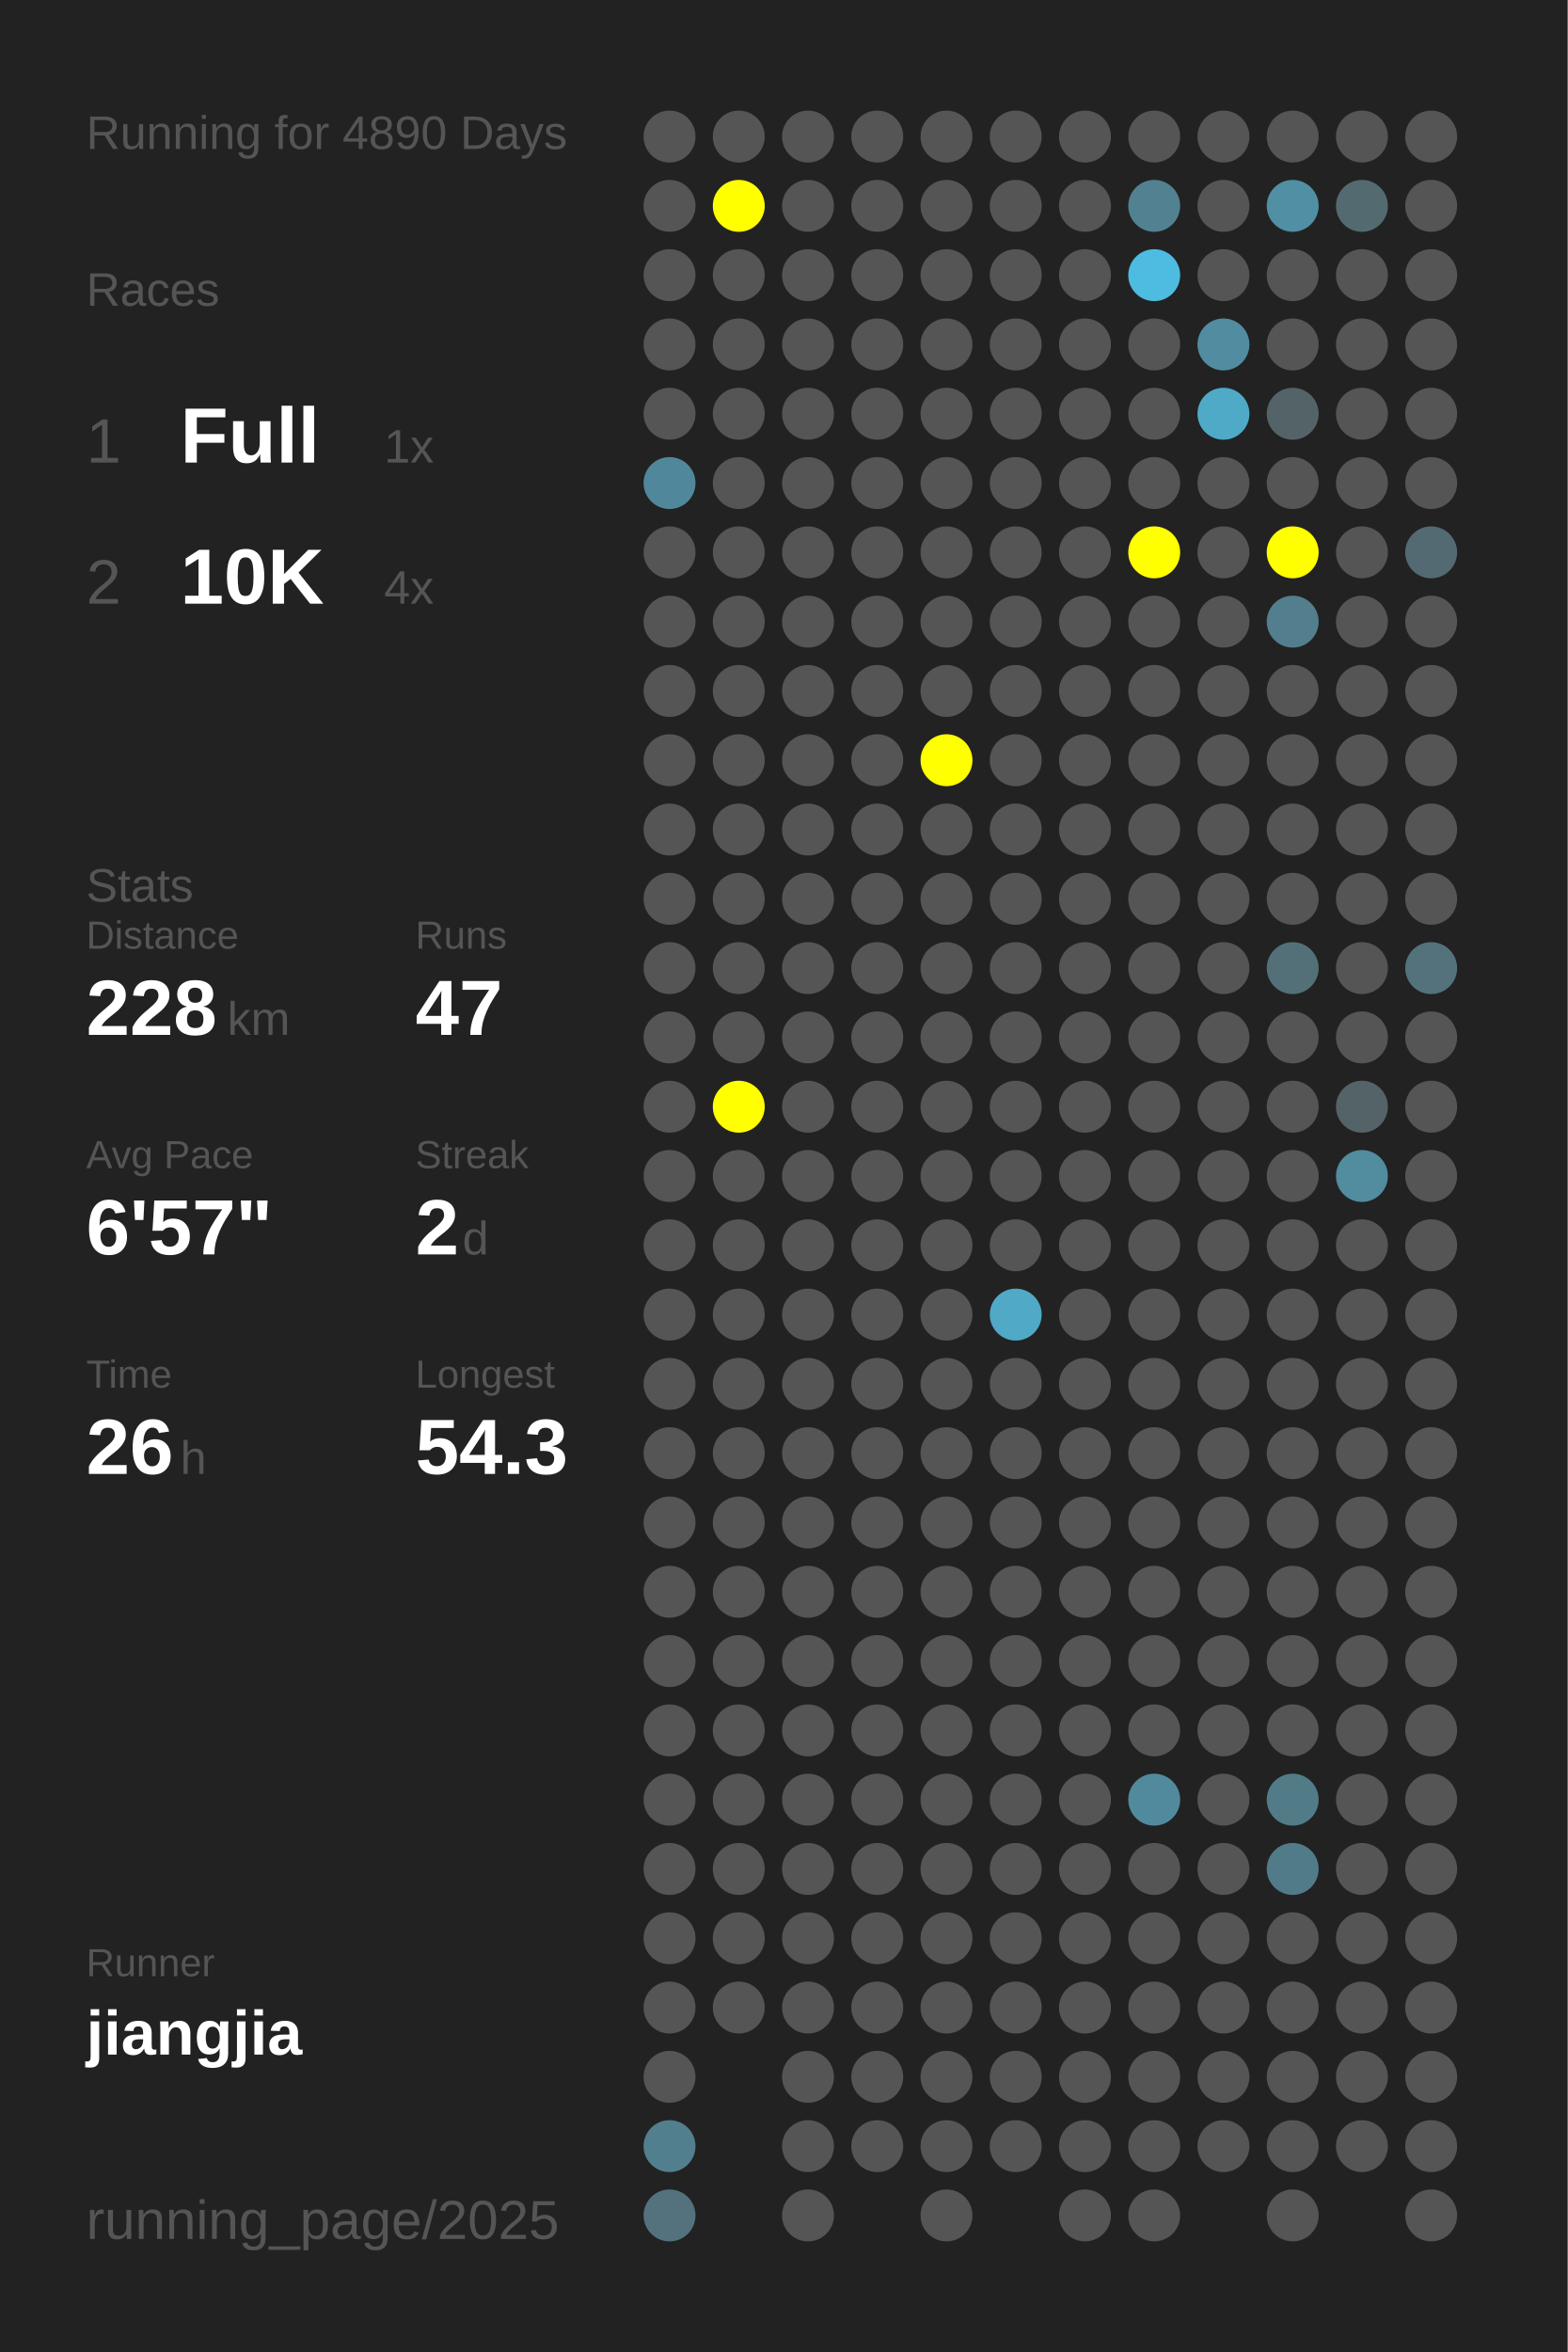
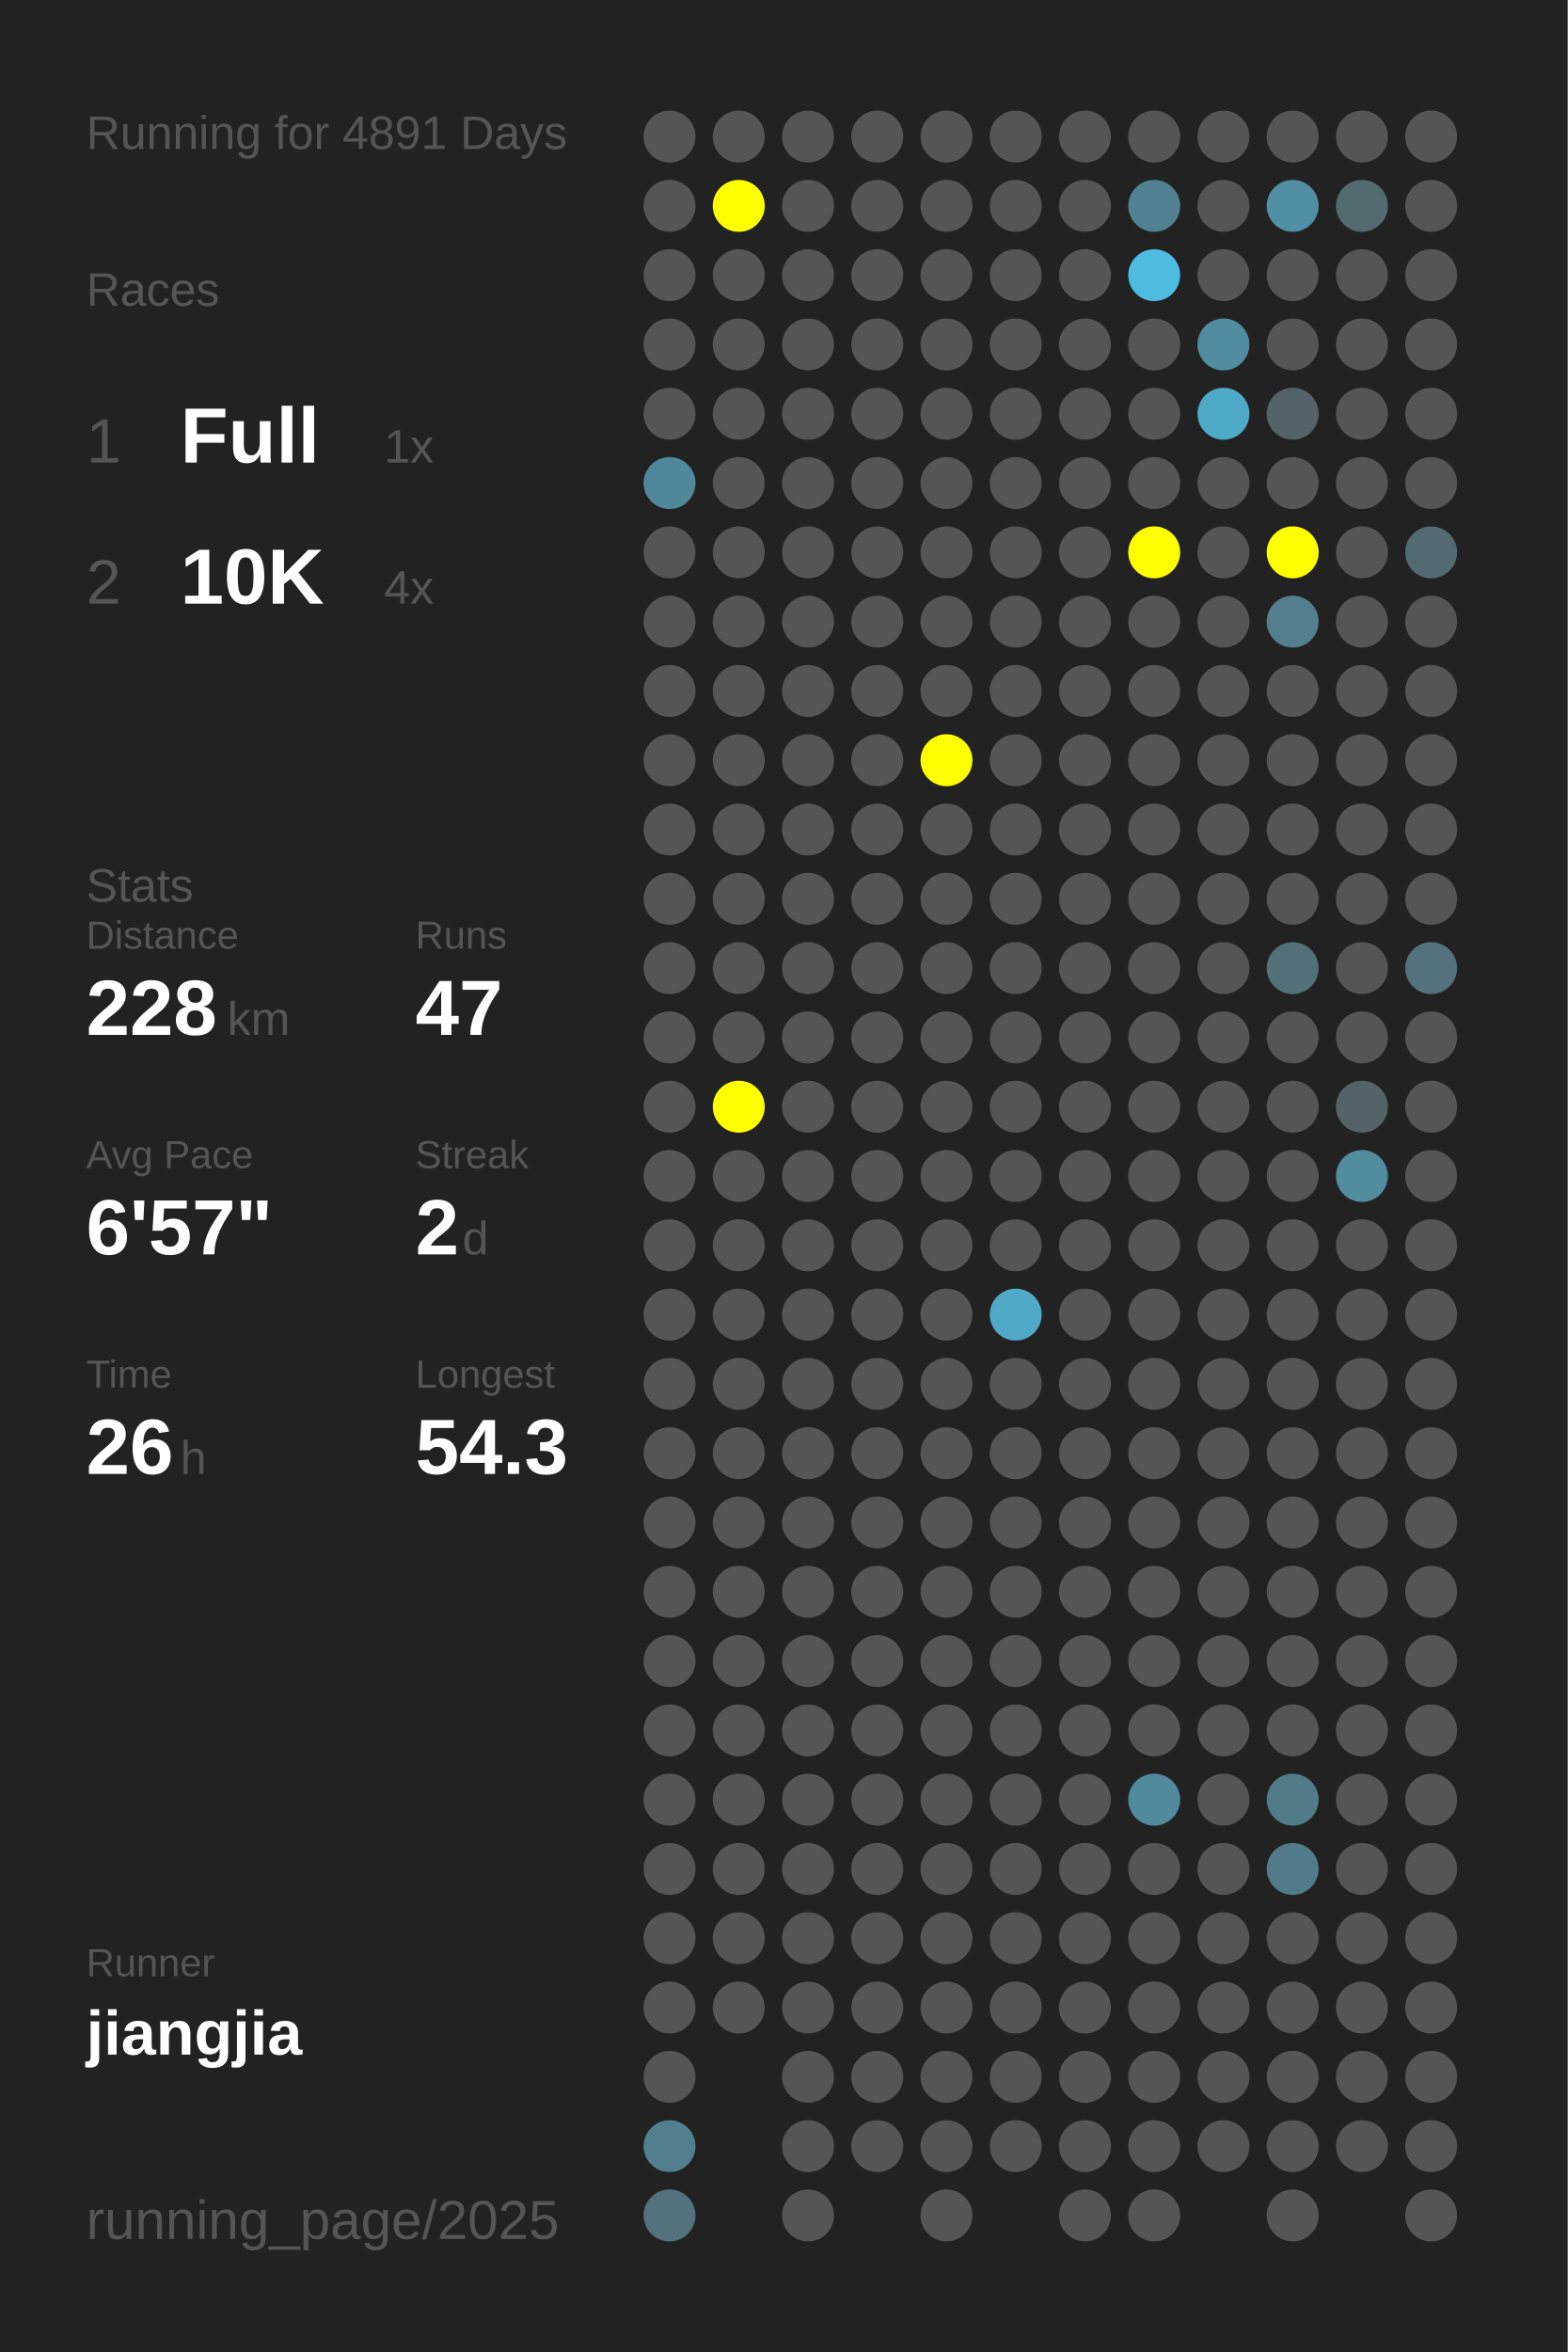
<svg xmlns="http://www.w3.org/2000/svg" baseProfile="full" height="300mm" version="1.1" viewBox="0,0,200,300" width="200mm">
  <defs />
  <rect fill="#222222" height="300" width="200" x="0" y="0" />
-   <text fill="#555555" style="font-size:6px; font-family:Arial;" x="11" y="19">Running for 4890 Days</text>
+   <text fill="#555555" style="font-size:6px; font-family:Arial;" x="11" y="19">Running for 4891 Days</text>
  <text fill="#555555" style="font-size:6px; font-family:Arial;" x="11" y="39">Races</text>
  <text fill="#555555" style="font-size:8px; font-family:Arial;" x="11" y="59">1</text>
  <text fill="#FFFFFF" style="font-size:10px; font-family:Arial; font-weight:bold;" x="23" y="59">Full</text>
  <text fill="#555555" style="font-size:6px; font-family:Arial;" x="49" y="59">1x</text>
  <text fill="#555555" style="font-size:8px; font-family:Arial;" x="11" y="77">2</text>
  <text fill="#FFFFFF" style="font-size:10px; font-family:Arial; font-weight:bold;" x="23" y="77">10K</text>
  <text fill="#555555" style="font-size:6px; font-family:Arial;" x="49" y="77">4x</text>
  <text fill="#555555" style="font-size:6px; font-family:Arial;" x="11" y="115">Stats</text>
  <text fill="#555555" style="font-size:5px; font-family:Arial;" x="11" y="121">Distance</text>
  <text fill="#FFFFFF" style="font-size:10px; font-family:Arial; font-weight:bold;" x="11" y="132">228</text>
  <text fill="#555555" style="font-size:6px; font-family:Arial;" x="29" y="132">km</text>
  <text fill="#555555" style="font-size:5px; font-family:Arial;" x="53" y="121">Runs</text>
  <text fill="#FFFFFF" style="font-size:10px; font-family:Arial; font-weight:bold;" x="53" y="132">47</text>
  <text fill="#555555" style="font-size:5px; font-family:Arial;" x="11" y="149">Avg Pace</text>
  <text fill="#FFFFFF" style="font-size:10px; font-family:Arial; font-weight:bold;" x="11" y="160">6'57"</text>
  <text fill="#555555" style="font-size:5px; font-family:Arial;" x="53" y="149">Streak</text>
  <text fill="#FFFFFF" style="font-size:10px; font-family:Arial; font-weight:bold;" x="53" y="160">2</text>
  <text fill="#555555" style="font-size:6px; font-family:Arial;" x="59" y="160">d</text>
  <text fill="#555555" style="font-size:5px; font-family:Arial;" x="11" y="177">Time</text>
  <text fill="#FFFFFF" style="font-size:10px; font-family:Arial; font-weight:bold;" x="11" y="188">26</text>
  <text fill="#555555" style="font-size:6px; font-family:Arial;" x="23" y="188">h</text>
  <text fill="#555555" style="font-size:5px; font-family:Arial;" x="53" y="177">Longest</text>
  <text fill="#FFFFFF" style="font-size:10px; font-family:Arial; font-weight:bold;" x="53" y="188">54.3</text>
  <text fill="#555555" style="font-size:5px; font-family:Arial;" x="11" y="252.065">Runner</text>
  <text fill="#FFFFFF" style="font-size:8px; font-family:Arial; font-weight:bold;" x="11" y="262.065">jiangjia</text>
  <text fill="#555555" style="font-size:7px; font-family:Arial;" x="11" y="285.581">running_page/2025</text>
  <circle cx="85.417" cy="17.419" fill="#555555" r="3.312" />
  <circle cx="85.417" cy="26.258" fill="#555555" r="3.312" />
  <circle cx="85.417" cy="35.097" fill="#555555" r="3.312" />
  <circle cx="85.417" cy="43.935" fill="#555555" r="3.312" />
  <circle cx="85.417" cy="52.774" fill="#555555" r="3.312" />
  <circle cx="85.417" cy="61.613" fill="#51879a" r="3.312" />
  <circle cx="85.417" cy="70.452" fill="#555555" r="3.312" />
  <circle cx="85.417" cy="79.29" fill="#555555" r="3.312" />
  <circle cx="85.417" cy="88.129" fill="#555555" r="3.312" />
  <circle cx="85.417" cy="96.968" fill="#555555" r="3.312" />
  <circle cx="85.417" cy="105.806" fill="#555555" r="3.312" />
  <circle cx="85.417" cy="114.645" fill="#555555" r="3.312" />
  <circle cx="85.417" cy="123.484" fill="#555555" r="3.312" />
  <circle cx="85.417" cy="132.323" fill="#555555" r="3.312" />
  <circle cx="85.417" cy="141.161" fill="#555555" r="3.312" />
  <circle cx="85.417" cy="150" fill="#555555" r="3.312" />
  <circle cx="85.417" cy="158.839" fill="#555555" r="3.312" />
  <circle cx="85.417" cy="167.677" fill="#555555" r="3.312" />
  <circle cx="85.417" cy="176.516" fill="#555555" r="3.312" />
  <circle cx="85.417" cy="185.355" fill="#555555" r="3.312" />
  <circle cx="85.417" cy="194.194" fill="#555555" r="3.312" />
  <circle cx="85.417" cy="203.032" fill="#555555" r="3.312" />
  <circle cx="85.417" cy="211.871" fill="#555555" r="3.312" />
  <circle cx="85.417" cy="220.71" fill="#555555" r="3.312" />
  <circle cx="85.417" cy="229.548" fill="#555555" r="3.312" />
  <circle cx="85.417" cy="238.387" fill="#555555" r="3.312" />
  <circle cx="85.417" cy="247.226" fill="#555555" r="3.312" />
  <circle cx="85.417" cy="256.065" fill="#555555" r="3.312" />
  <circle cx="85.417" cy="264.903" fill="#555555" r="3.312" />
  <circle cx="85.417" cy="273.742" fill="#527f8e" r="3.312" />
  <circle cx="85.417" cy="282.581" fill="#53727d" r="3.312" />
  <circle cx="94.25" cy="17.419" fill="#555555" r="3.312" />
  <circle cx="94.25" cy="26.258" fill="#FFFF00" r="3.312" />
  <circle cx="94.25" cy="35.097" fill="#555555" r="3.312" />
  <circle cx="94.25" cy="43.935" fill="#555555" r="3.312" />
  <circle cx="94.25" cy="52.774" fill="#555555" r="3.312" />
  <circle cx="94.25" cy="61.613" fill="#555555" r="3.312" />
  <circle cx="94.25" cy="70.452" fill="#555555" r="3.312" />
  <circle cx="94.25" cy="79.29" fill="#555555" r="3.312" />
  <circle cx="94.25" cy="88.129" fill="#555555" r="3.312" />
  <circle cx="94.25" cy="96.968" fill="#555555" r="3.312" />
  <circle cx="94.25" cy="105.806" fill="#555555" r="3.312" />
  <circle cx="94.25" cy="114.645" fill="#555555" r="3.312" />
  <circle cx="94.25" cy="123.484" fill="#555555" r="3.312" />
  <circle cx="94.25" cy="132.323" fill="#555555" r="3.312" />
  <circle cx="94.25" cy="141.161" fill="#FFFF00" r="3.312" />
  <circle cx="94.25" cy="150" fill="#555555" r="3.312" />
  <circle cx="94.25" cy="158.839" fill="#555555" r="3.312" />
  <circle cx="94.25" cy="167.677" fill="#555555" r="3.312" />
  <circle cx="94.25" cy="176.516" fill="#555555" r="3.312" />
  <circle cx="94.25" cy="185.355" fill="#555555" r="3.312" />
  <circle cx="94.25" cy="194.194" fill="#555555" r="3.312" />
  <circle cx="94.25" cy="203.032" fill="#555555" r="3.312" />
  <circle cx="94.25" cy="211.871" fill="#555555" r="3.312" />
  <circle cx="94.25" cy="220.71" fill="#555555" r="3.312" />
  <circle cx="94.25" cy="229.548" fill="#555555" r="3.312" />
  <circle cx="94.25" cy="238.387" fill="#555555" r="3.312" />
  <circle cx="94.25" cy="247.226" fill="#555555" r="3.312" />
  <circle cx="94.25" cy="256.065" fill="#555555" r="3.312" />
  <circle cx="103.083" cy="17.419" fill="#555555" r="3.312" />
  <circle cx="103.083" cy="26.258" fill="#555555" r="3.312" />
  <circle cx="103.083" cy="35.097" fill="#555555" r="3.312" />
  <circle cx="103.083" cy="43.935" fill="#555555" r="3.312" />
  <circle cx="103.083" cy="52.774" fill="#555555" r="3.312" />
  <circle cx="103.083" cy="61.613" fill="#555555" r="3.312" />
  <circle cx="103.083" cy="70.452" fill="#555555" r="3.312" />
  <circle cx="103.083" cy="79.29" fill="#555555" r="3.312" />
  <circle cx="103.083" cy="88.129" fill="#555555" r="3.312" />
  <circle cx="103.083" cy="96.968" fill="#555555" r="3.312" />
  <circle cx="103.083" cy="105.806" fill="#555555" r="3.312" />
  <circle cx="103.083" cy="114.645" fill="#555555" r="3.312" />
  <circle cx="103.083" cy="123.484" fill="#555555" r="3.312" />
  <circle cx="103.083" cy="132.323" fill="#555555" r="3.312" />
  <circle cx="103.083" cy="141.161" fill="#555555" r="3.312" />
  <circle cx="103.083" cy="150" fill="#555555" r="3.312" />
  <circle cx="103.083" cy="158.839" fill="#555555" r="3.312" />
  <circle cx="103.083" cy="167.677" fill="#555555" r="3.312" />
  <circle cx="103.083" cy="176.516" fill="#555555" r="3.312" />
  <circle cx="103.083" cy="185.355" fill="#555555" r="3.312" />
  <circle cx="103.083" cy="194.194" fill="#555555" r="3.312" />
  <circle cx="103.083" cy="203.032" fill="#555555" r="3.312" />
  <circle cx="103.083" cy="211.871" fill="#555555" r="3.312" />
  <circle cx="103.083" cy="220.71" fill="#555555" r="3.312" />
  <circle cx="103.083" cy="229.548" fill="#555555" r="3.312" />
  <circle cx="103.083" cy="238.387" fill="#555555" r="3.312" />
  <circle cx="103.083" cy="247.226" fill="#555555" r="3.312" />
  <circle cx="103.083" cy="256.065" fill="#555555" r="3.312" />
  <circle cx="103.083" cy="264.903" fill="#555555" r="3.312" />
  <circle cx="103.083" cy="273.742" fill="#555555" r="3.312" />
  <circle cx="103.083" cy="282.581" fill="#555555" r="3.312" />
  <circle cx="111.917" cy="17.419" fill="#555555" r="3.312" />
  <circle cx="111.917" cy="26.258" fill="#555555" r="3.312" />
  <circle cx="111.917" cy="35.097" fill="#555555" r="3.312" />
  <circle cx="111.917" cy="43.935" fill="#555555" r="3.312" />
  <circle cx="111.917" cy="52.774" fill="#555555" r="3.312" />
  <circle cx="111.917" cy="61.613" fill="#555555" r="3.312" />
  <circle cx="111.917" cy="70.452" fill="#555555" r="3.312" />
  <circle cx="111.917" cy="79.29" fill="#555555" r="3.312" />
  <circle cx="111.917" cy="88.129" fill="#555555" r="3.312" />
  <circle cx="111.917" cy="96.968" fill="#555555" r="3.312" />
  <circle cx="111.917" cy="105.806" fill="#555555" r="3.312" />
  <circle cx="111.917" cy="114.645" fill="#555555" r="3.312" />
  <circle cx="111.917" cy="123.484" fill="#555555" r="3.312" />
  <circle cx="111.917" cy="132.323" fill="#555555" r="3.312" />
  <circle cx="111.917" cy="141.161" fill="#555555" r="3.312" />
  <circle cx="111.917" cy="150" fill="#555555" r="3.312" />
  <circle cx="111.917" cy="158.839" fill="#555555" r="3.312" />
  <circle cx="111.917" cy="167.677" fill="#555555" r="3.312" />
  <circle cx="111.917" cy="176.516" fill="#555555" r="3.312" />
  <circle cx="111.917" cy="185.355" fill="#555555" r="3.312" />
  <circle cx="111.917" cy="194.194" fill="#555555" r="3.312" />
  <circle cx="111.917" cy="203.032" fill="#555555" r="3.312" />
  <circle cx="111.917" cy="211.871" fill="#555555" r="3.312" />
  <circle cx="111.917" cy="220.71" fill="#555555" r="3.312" />
  <circle cx="111.917" cy="229.548" fill="#555555" r="3.312" />
  <circle cx="111.917" cy="238.387" fill="#555555" r="3.312" />
  <circle cx="111.917" cy="247.226" fill="#555555" r="3.312" />
  <circle cx="111.917" cy="256.065" fill="#555555" r="3.312" />
  <circle cx="111.917" cy="264.903" fill="#555555" r="3.312" />
  <circle cx="111.917" cy="273.742" fill="#555555" r="3.312" />
  <circle cx="120.75" cy="17.419" fill="#555555" r="3.312" />
  <circle cx="120.75" cy="26.258" fill="#555555" r="3.312" />
  <circle cx="120.75" cy="35.097" fill="#555555" r="3.312" />
  <circle cx="120.75" cy="43.935" fill="#555555" r="3.312" />
  <circle cx="120.75" cy="52.774" fill="#555555" r="3.312" />
  <circle cx="120.75" cy="61.613" fill="#555555" r="3.312" />
  <circle cx="120.75" cy="70.452" fill="#555555" r="3.312" />
  <circle cx="120.75" cy="79.29" fill="#555555" r="3.312" />
  <circle cx="120.75" cy="88.129" fill="#555555" r="3.312" />
  <circle cx="120.75" cy="96.968" fill="#FFFF00" r="3.312" />
  <circle cx="120.75" cy="105.806" fill="#555555" r="3.312" />
  <circle cx="120.75" cy="114.645" fill="#555555" r="3.312" />
  <circle cx="120.75" cy="123.484" fill="#555555" r="3.312" />
  <circle cx="120.75" cy="132.323" fill="#555555" r="3.312" />
  <circle cx="120.75" cy="141.161" fill="#555555" r="3.312" />
  <circle cx="120.75" cy="150" fill="#555555" r="3.312" />
  <circle cx="120.75" cy="158.839" fill="#555555" r="3.312" />
  <circle cx="120.75" cy="167.677" fill="#555555" r="3.312" />
  <circle cx="120.75" cy="176.516" fill="#555555" r="3.312" />
  <circle cx="120.75" cy="185.355" fill="#555555" r="3.312" />
  <circle cx="120.75" cy="194.194" fill="#555555" r="3.312" />
  <circle cx="120.75" cy="203.032" fill="#555555" r="3.312" />
  <circle cx="120.75" cy="211.871" fill="#555555" r="3.312" />
  <circle cx="120.75" cy="220.71" fill="#555555" r="3.312" />
  <circle cx="120.75" cy="229.548" fill="#555555" r="3.312" />
  <circle cx="120.75" cy="238.387" fill="#555555" r="3.312" />
  <circle cx="120.75" cy="247.226" fill="#555555" r="3.312" />
  <circle cx="120.75" cy="256.065" fill="#555555" r="3.312" />
  <circle cx="120.75" cy="264.903" fill="#555555" r="3.312" />
  <circle cx="120.75" cy="273.742" fill="#555555" r="3.312" />
  <circle cx="120.75" cy="282.581" fill="#555555" r="3.312" />
  <circle cx="129.583" cy="17.419" fill="#555555" r="3.312" />
  <circle cx="129.583" cy="26.258" fill="#555555" r="3.312" />
  <circle cx="129.583" cy="35.097" fill="#555555" r="3.312" />
  <circle cx="129.583" cy="43.935" fill="#555555" r="3.312" />
  <circle cx="129.583" cy="52.774" fill="#555555" r="3.312" />
  <circle cx="129.583" cy="61.613" fill="#555555" r="3.312" />
  <circle cx="129.583" cy="70.452" fill="#555555" r="3.312" />
  <circle cx="129.583" cy="79.29" fill="#555555" r="3.312" />
  <circle cx="129.583" cy="88.129" fill="#555555" r="3.312" />
  <circle cx="129.583" cy="96.968" fill="#555555" r="3.312" />
  <circle cx="129.583" cy="105.806" fill="#555555" r="3.312" />
  <circle cx="129.583" cy="114.645" fill="#555555" r="3.312" />
  <circle cx="129.583" cy="123.484" fill="#555555" r="3.312" />
  <circle cx="129.583" cy="132.323" fill="#555555" r="3.312" />
  <circle cx="129.583" cy="141.161" fill="#555555" r="3.312" />
  <circle cx="129.583" cy="150" fill="#555555" r="3.312" />
  <circle cx="129.583" cy="158.839" fill="#555555" r="3.312" />
  <circle cx="129.583" cy="167.677" fill="#4fa9c7" r="3.312" />
  <circle cx="129.583" cy="176.516" fill="#555555" r="3.312" />
  <circle cx="129.583" cy="185.355" fill="#555555" r="3.312" />
  <circle cx="129.583" cy="194.194" fill="#555555" r="3.312" />
  <circle cx="129.583" cy="203.032" fill="#555555" r="3.312" />
  <circle cx="129.583" cy="211.871" fill="#555555" r="3.312" />
  <circle cx="129.583" cy="220.71" fill="#555555" r="3.312" />
  <circle cx="129.583" cy="229.548" fill="#555555" r="3.312" />
  <circle cx="129.583" cy="238.387" fill="#555555" r="3.312" />
  <circle cx="129.583" cy="247.226" fill="#555555" r="3.312" />
  <circle cx="129.583" cy="256.065" fill="#555555" r="3.312" />
  <circle cx="129.583" cy="264.903" fill="#555555" r="3.312" />
  <circle cx="129.583" cy="273.742" fill="#555555" r="3.312" />
  <circle cx="138.417" cy="17.419" fill="#555555" r="3.312" />
  <circle cx="138.417" cy="26.258" fill="#555555" r="3.312" />
  <circle cx="138.417" cy="35.097" fill="#555555" r="3.312" />
  <circle cx="138.417" cy="43.935" fill="#555555" r="3.312" />
  <circle cx="138.417" cy="52.774" fill="#555555" r="3.312" />
  <circle cx="138.417" cy="61.613" fill="#555555" r="3.312" />
  <circle cx="138.417" cy="70.452" fill="#555555" r="3.312" />
  <circle cx="138.417" cy="79.29" fill="#555555" r="3.312" />
  <circle cx="138.417" cy="88.129" fill="#555555" r="3.312" />
  <circle cx="138.417" cy="96.968" fill="#555555" r="3.312" />
  <circle cx="138.417" cy="105.806" fill="#555555" r="3.312" />
  <circle cx="138.417" cy="114.645" fill="#555555" r="3.312" />
  <circle cx="138.417" cy="123.484" fill="#555555" r="3.312" />
  <circle cx="138.417" cy="132.323" fill="#555555" r="3.312" />
  <circle cx="138.417" cy="141.161" fill="#555555" r="3.312" />
  <circle cx="138.417" cy="150" fill="#555555" r="3.312" />
  <circle cx="138.417" cy="158.839" fill="#555555" r="3.312" />
  <circle cx="138.417" cy="167.677" fill="#555555" r="3.312" />
  <circle cx="138.417" cy="176.516" fill="#555555" r="3.312" />
  <circle cx="138.417" cy="185.355" fill="#555555" r="3.312" />
  <circle cx="138.417" cy="194.194" fill="#555555" r="3.312" />
  <circle cx="138.417" cy="203.032" fill="#555555" r="3.312" />
  <circle cx="138.417" cy="211.871" fill="#555555" r="3.312" />
  <circle cx="138.417" cy="220.71" fill="#555555" r="3.312" />
  <circle cx="138.417" cy="229.548" fill="#555555" r="3.312" />
  <circle cx="138.417" cy="238.387" fill="#555555" r="3.312" />
  <circle cx="138.417" cy="247.226" fill="#555555" r="3.312" />
  <circle cx="138.417" cy="256.065" fill="#555555" r="3.312" />
  <circle cx="138.417" cy="264.903" fill="#555555" r="3.312" />
  <circle cx="138.417" cy="273.742" fill="#555555" r="3.312" />
  <circle cx="138.417" cy="282.581" fill="#555555" r="3.312" />
  <circle cx="147.25" cy="17.419" fill="#555555" r="3.312" />
  <circle cx="147.25" cy="26.258" fill="#528191" r="3.312" />
  <circle cx="147.25" cy="35.097" fill="#4ebbe0" r="3.312" />
  <circle cx="147.25" cy="43.935" fill="#555555" r="3.312" />
  <circle cx="147.25" cy="52.774" fill="#555555" r="3.312" />
  <circle cx="147.25" cy="61.613" fill="#555555" r="3.312" />
  <circle cx="147.25" cy="70.452" fill="#FFFF00" r="3.312" />
  <circle cx="147.25" cy="79.29" fill="#555555" r="3.312" />
  <circle cx="147.25" cy="88.129" fill="#555555" r="3.312" />
  <circle cx="147.25" cy="96.968" fill="#555555" r="3.312" />
  <circle cx="147.25" cy="105.806" fill="#555555" r="3.312" />
  <circle cx="147.25" cy="114.645" fill="#555555" r="3.312" />
  <circle cx="147.25" cy="123.484" fill="#555555" r="3.312" />
  <circle cx="147.25" cy="132.323" fill="#555555" r="3.312" />
  <circle cx="147.25" cy="141.161" fill="#555555" r="3.312" />
  <circle cx="147.25" cy="150" fill="#555555" r="3.312" />
  <circle cx="147.25" cy="158.839" fill="#555555" r="3.312" />
  <circle cx="147.25" cy="167.677" fill="#555555" r="3.312" />
  <circle cx="147.25" cy="176.516" fill="#555555" r="3.312" />
  <circle cx="147.25" cy="185.355" fill="#555555" r="3.312" />
  <circle cx="147.25" cy="194.194" fill="#555555" r="3.312" />
  <circle cx="147.25" cy="203.032" fill="#555555" r="3.312" />
  <circle cx="147.25" cy="211.871" fill="#555555" r="3.312" />
  <circle cx="147.25" cy="220.71" fill="#555555" r="3.312" />
  <circle cx="147.25" cy="229.548" fill="#518a9d" r="3.312" />
  <circle cx="147.25" cy="238.387" fill="#555555" r="3.312" />
  <circle cx="147.25" cy="247.226" fill="#555555" r="3.312" />
  <circle cx="147.25" cy="256.065" fill="#555555" r="3.312" />
  <circle cx="147.25" cy="264.903" fill="#555555" r="3.312" />
  <circle cx="147.25" cy="273.742" fill="#555555" r="3.312" />
  <circle cx="147.25" cy="282.581" fill="#555555" r="3.312" />
  <circle cx="156.083" cy="17.419" fill="#555555" r="3.312" />
  <circle cx="156.083" cy="26.258" fill="#555555" r="3.312" />
  <circle cx="156.083" cy="35.097" fill="#555555" r="3.312" />
  <circle cx="156.083" cy="43.935" fill="#518ca0" r="3.312" />
  <circle cx="156.083" cy="52.774" fill="#4faac8" r="3.312" />
  <circle cx="156.083" cy="61.613" fill="#555555" r="3.312" />
  <circle cx="156.083" cy="70.452" fill="#555555" r="3.312" />
  <circle cx="156.083" cy="79.29" fill="#555555" r="3.312" />
  <circle cx="156.083" cy="88.129" fill="#555555" r="3.312" />
  <circle cx="156.083" cy="96.968" fill="#555555" r="3.312" />
  <circle cx="156.083" cy="105.806" fill="#555555" r="3.312" />
  <circle cx="156.083" cy="114.645" fill="#555555" r="3.312" />
  <circle cx="156.083" cy="123.484" fill="#555555" r="3.312" />
  <circle cx="156.083" cy="132.323" fill="#555555" r="3.312" />
  <circle cx="156.083" cy="141.161" fill="#555555" r="3.312" />
  <circle cx="156.083" cy="150" fill="#555555" r="3.312" />
  <circle cx="156.083" cy="158.839" fill="#555555" r="3.312" />
  <circle cx="156.083" cy="167.677" fill="#555555" r="3.312" />
  <circle cx="156.083" cy="176.516" fill="#555555" r="3.312" />
  <circle cx="156.083" cy="185.355" fill="#555555" r="3.312" />
  <circle cx="156.083" cy="194.194" fill="#555555" r="3.312" />
  <circle cx="156.083" cy="203.032" fill="#555555" r="3.312" />
  <circle cx="156.083" cy="211.871" fill="#555555" r="3.312" />
  <circle cx="156.083" cy="220.71" fill="#555555" r="3.312" />
  <circle cx="156.083" cy="229.548" fill="#555555" r="3.312" />
  <circle cx="156.083" cy="238.387" fill="#555555" r="3.312" />
  <circle cx="156.083" cy="247.226" fill="#555555" r="3.312" />
  <circle cx="156.083" cy="256.065" fill="#555555" r="3.312" />
  <circle cx="156.083" cy="264.903" fill="#555555" r="3.312" />
  <circle cx="156.083" cy="273.742" fill="#555555" r="3.312" />
  <circle cx="164.917" cy="17.419" fill="#555555" r="3.312" />
  <circle cx="164.917" cy="26.258" fill="#518fa4" r="3.312" />
  <circle cx="164.917" cy="35.097" fill="#555555" r="3.312" />
  <circle cx="164.917" cy="43.935" fill="#555555" r="3.312" />
  <circle cx="164.917" cy="52.774" fill="#546368" r="3.312" />
  <circle cx="164.917" cy="61.613" fill="#555555" r="3.312" />
  <circle cx="164.917" cy="70.452" fill="#FFFF00" r="3.312" />
  <circle cx="164.917" cy="79.29" fill="#527e8d" r="3.312" />
  <circle cx="164.917" cy="88.129" fill="#555555" r="3.312" />
  <circle cx="164.917" cy="96.968" fill="#555555" r="3.312" />
  <circle cx="164.917" cy="105.806" fill="#555555" r="3.312" />
  <circle cx="164.917" cy="114.645" fill="#555555" r="3.312" />
  <circle cx="164.917" cy="123.484" fill="#536f78" r="3.312" />
  <circle cx="164.917" cy="132.323" fill="#555555" r="3.312" />
  <circle cx="164.917" cy="141.161" fill="#555555" r="3.312" />
  <circle cx="164.917" cy="150" fill="#555555" r="3.312" />
  <circle cx="164.917" cy="158.839" fill="#555555" r="3.312" />
  <circle cx="164.917" cy="167.677" fill="#555555" r="3.312" />
  <circle cx="164.917" cy="176.516" fill="#555555" r="3.312" />
  <circle cx="164.917" cy="185.355" fill="#555555" r="3.312" />
  <circle cx="164.917" cy="194.194" fill="#555555" r="3.312" />
  <circle cx="164.917" cy="203.032" fill="#555555" r="3.312" />
  <circle cx="164.917" cy="211.871" fill="#555555" r="3.312" />
  <circle cx="164.917" cy="220.71" fill="#555555" r="3.312" />
  <circle cx="164.917" cy="229.548" fill="#527b88" r="3.312" />
  <circle cx="164.917" cy="238.387" fill="#527b89" r="3.312" />
  <circle cx="164.917" cy="247.226" fill="#555555" r="3.312" />
  <circle cx="164.917" cy="256.065" fill="#555555" r="3.312" />
  <circle cx="164.917" cy="264.903" fill="#555555" r="3.312" />
  <circle cx="164.917" cy="273.742" fill="#555555" r="3.312" />
  <circle cx="164.917" cy="282.581" fill="#555555" r="3.312" />
  <circle cx="173.75" cy="17.419" fill="#555555" r="3.312" />
  <circle cx="173.75" cy="26.258" fill="#536a71" r="3.312" />
  <circle cx="173.75" cy="35.097" fill="#555555" r="3.312" />
  <circle cx="173.75" cy="43.935" fill="#555555" r="3.312" />
  <circle cx="173.75" cy="52.774" fill="#555555" r="3.312" />
  <circle cx="173.75" cy="61.613" fill="#555555" r="3.312" />
  <circle cx="173.75" cy="70.452" fill="#555555" r="3.312" />
  <circle cx="173.75" cy="79.29" fill="#555555" r="3.312" />
  <circle cx="173.75" cy="88.129" fill="#555555" r="3.312" />
  <circle cx="173.75" cy="96.968" fill="#555555" r="3.312" />
  <circle cx="173.75" cy="105.806" fill="#555555" r="3.312" />
  <circle cx="173.75" cy="114.645" fill="#555555" r="3.312" />
  <circle cx="173.75" cy="123.484" fill="#555555" r="3.312" />
  <circle cx="173.75" cy="132.323" fill="#555555" r="3.312" />
  <circle cx="173.75" cy="141.161" fill="#546368" r="3.312" />
  <circle cx="173.75" cy="150" fill="#518c9f" r="3.312" />
  <circle cx="173.75" cy="158.839" fill="#555555" r="3.312" />
  <circle cx="173.75" cy="167.677" fill="#555555" r="3.312" />
  <circle cx="173.75" cy="176.516" fill="#555555" r="3.312" />
  <circle cx="173.75" cy="185.355" fill="#555555" r="3.312" />
  <circle cx="173.75" cy="194.194" fill="#555555" r="3.312" />
  <circle cx="173.75" cy="203.032" fill="#555555" r="3.312" />
  <circle cx="173.75" cy="211.871" fill="#555555" r="3.312" />
  <circle cx="173.75" cy="220.71" fill="#555555" r="3.312" />
  <circle cx="173.75" cy="229.548" fill="#555555" r="3.312" />
  <circle cx="173.75" cy="238.387" fill="#555555" r="3.312" />
  <circle cx="173.75" cy="247.226" fill="#555555" r="3.312" />
  <circle cx="173.75" cy="256.065" fill="#555555" r="3.312" />
  <circle cx="173.75" cy="264.903" fill="#555555" r="3.312" />
  <circle cx="173.75" cy="273.742" fill="#555555" r="3.312" />
  <circle cx="182.583" cy="17.419" fill="#555555" r="3.312" />
  <circle cx="182.583" cy="26.258" fill="#555555" r="3.312" />
  <circle cx="182.583" cy="35.097" fill="#555555" r="3.312" />
  <circle cx="182.583" cy="43.935" fill="#555555" r="3.312" />
  <circle cx="182.583" cy="52.774" fill="#555555" r="3.312" />
  <circle cx="182.583" cy="61.613" fill="#555555" r="3.312" />
  <circle cx="182.583" cy="70.452" fill="#536a72" r="3.312" />
  <circle cx="182.583" cy="79.29" fill="#555555" r="3.312" />
  <circle cx="182.583" cy="88.129" fill="#555555" r="3.312" />
  <circle cx="182.583" cy="96.968" fill="#555555" r="3.312" />
  <circle cx="182.583" cy="105.806" fill="#555555" r="3.312" />
  <circle cx="182.583" cy="114.645" fill="#555555" r="3.312" />
  <circle cx="182.583" cy="123.484" fill="#53727c" r="3.312" />
  <circle cx="182.583" cy="132.323" fill="#555555" r="3.312" />
  <circle cx="182.583" cy="141.161" fill="#555555" r="3.312" />
  <circle cx="182.583" cy="150" fill="#555555" r="3.312" />
  <circle cx="182.583" cy="158.839" fill="#555555" r="3.312" />
  <circle cx="182.583" cy="167.677" fill="#555555" r="3.312" />
  <circle cx="182.583" cy="176.516" fill="#555555" r="3.312" />
  <circle cx="182.583" cy="185.355" fill="#555555" r="3.312" />
  <circle cx="182.583" cy="194.194" fill="#555555" r="3.312" />
  <circle cx="182.583" cy="203.032" fill="#555555" r="3.312" />
  <circle cx="182.583" cy="211.871" fill="#555555" r="3.312" />
  <circle cx="182.583" cy="220.71" fill="#555555" r="3.312" />
  <circle cx="182.583" cy="229.548" fill="#555555" r="3.312" />
  <circle cx="182.583" cy="238.387" fill="#555555" r="3.312" />
  <circle cx="182.583" cy="247.226" fill="#555555" r="3.312" />
  <circle cx="182.583" cy="256.065" fill="#555555" r="3.312" />
  <circle cx="182.583" cy="264.903" fill="#555555" r="3.312" />
  <circle cx="182.583" cy="273.742" fill="#555555" r="3.312" />
  <circle cx="182.583" cy="282.581" fill="#555555" r="3.312" />
</svg>
